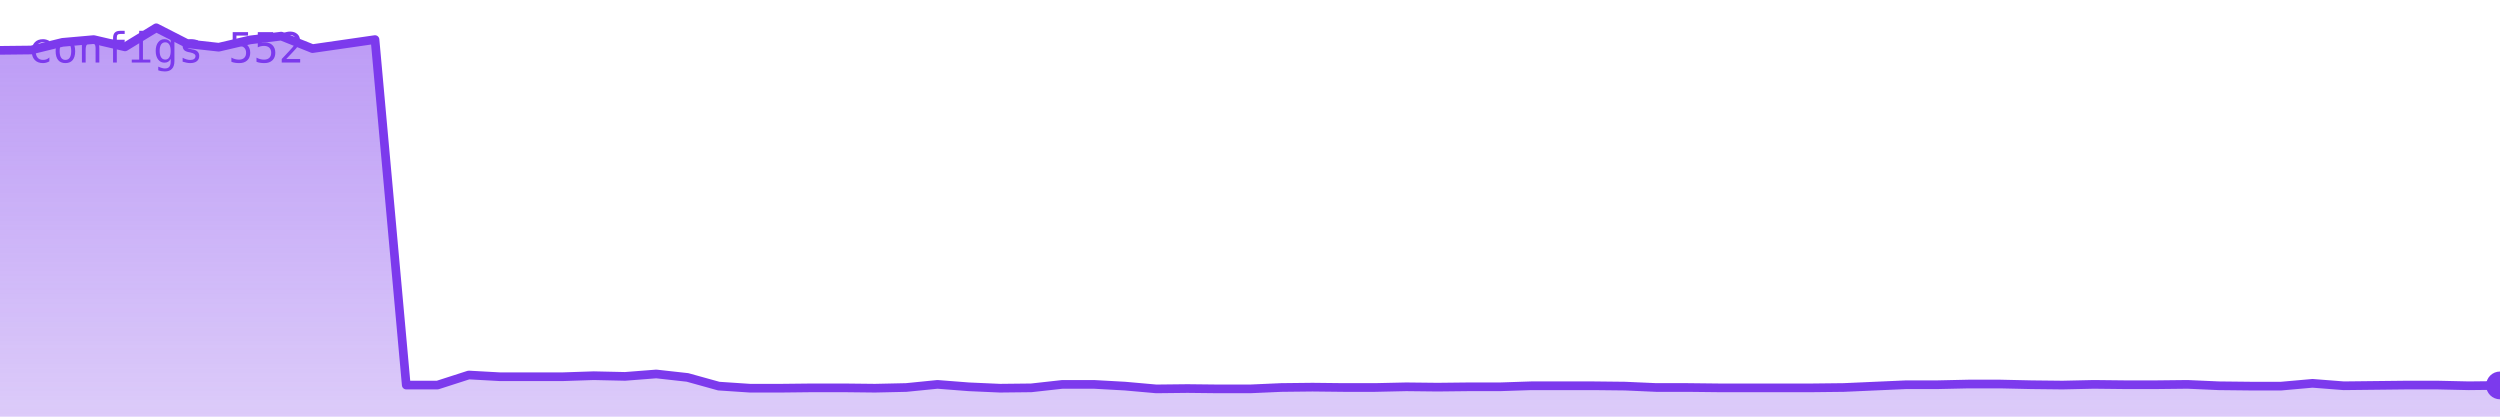
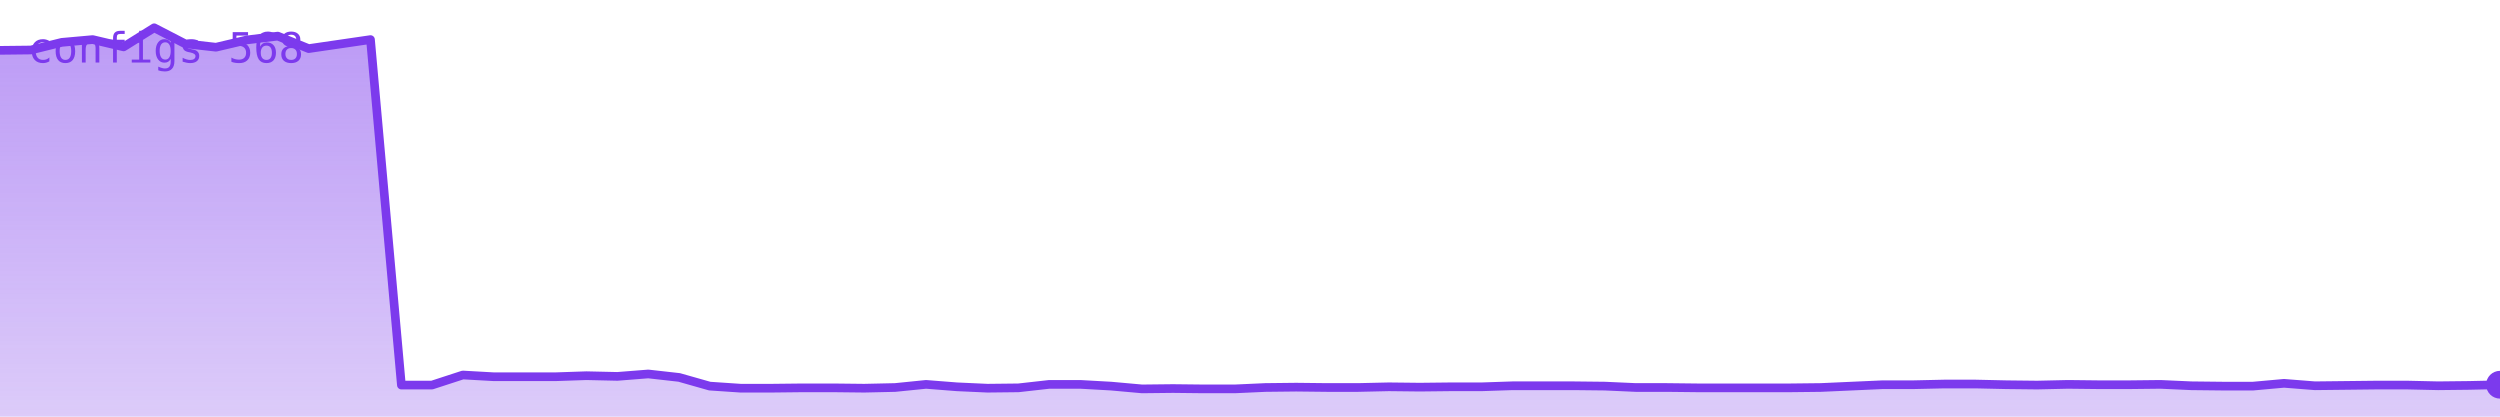
<svg xmlns="http://www.w3.org/2000/svg" viewBox="0 0 720 120" width="720" height="120" role="img" aria-label="configs">
  <defs>
    <linearGradient id="g" x1="0" y1="0" x2="0" y2="1">
      <stop offset="0%" stop-color="#7c3aed" stop-opacity="0.35" />
      <stop offset="100%" stop-color="#7c3aed" stop-opacity="0.02" />
    </linearGradient>
  </defs>
-   <polygon points="0,120 0.0,14.5 9.0,14.4 18.0,12.2 27.0,11.4 36.0,13.5 45.0,8.0 54.0,12.6 63.0,13.6 72.0,11.5 81.0,10.4 90.0,14.0 99.0,12.7 108.0,11.4 117.0,110.9 126.0,110.9 135.0,108.0 144.0,108.5 153.0,108.5 162.0,108.5 171.0,108.2 180.0,108.4 189.0,107.7 198.0,108.7 207.0,111.2 216.0,111.8 225.0,111.8 234.0,111.7 243.0,111.7 252.0,111.8 261.0,111.6 270.0,110.7 279.0,111.4 288.0,111.8 297.0,111.7 306.0,110.7 315.0,110.7 324.0,111.2 333.0,112.0 342.0,111.9 351.0,112.0 360.0,112.0 369.0,111.6 378.0,111.5 387.0,111.6 396.0,111.6 405.0,111.4 414.0,111.5 423.0,111.4 432.0,111.4 441.0,111.1 450.0,111.1 459.0,111.1 468.0,111.2 477.0,111.6 486.0,111.6 495.0,111.7 504.0,111.7 513.0,111.7 522.0,111.7 531.0,111.6 540.0,111.2 549.0,110.8 558.0,110.8 567.0,110.6 576.0,110.6 585.0,110.8 594.0,110.9 603.0,110.7 612.0,110.8 621.0,110.8 630.0,110.7 639.0,111.1 648.0,111.2 657.0,111.2 666.0,110.4 675.0,111.1 684.0,111.0 693.0,110.9 702.0,110.9 711.0,111.1 720.0,111.0 720,120" fill="#7c3aed" opacity="0.25" />
-   <polygon points="0,120 0.0,14.5 9.0,14.4 18.0,12.2 27.0,11.4 36.0,13.5 45.0,8.0 54.0,12.6 63.0,13.6 72.0,11.5 81.0,10.4 90.0,14.0 99.0,12.7 108.0,11.4 117.0,110.9 126.0,110.9 135.0,108.0 144.0,108.5 153.0,108.5 162.0,108.5 171.0,108.2 180.0,108.4 189.0,107.7 198.0,108.7 207.0,111.2 216.0,111.8 225.0,111.8 234.0,111.7 243.0,111.7 252.0,111.8 261.0,111.6 270.0,110.7 279.0,111.4 288.0,111.8 297.0,111.7 306.0,110.7 315.0,110.7 324.0,111.2 333.0,112.0 342.0,111.9 351.0,112.0 360.0,112.0 369.0,111.6 378.0,111.5 387.0,111.6 396.0,111.6 405.0,111.4 414.0,111.5 423.0,111.4 432.0,111.4 441.0,111.1 450.0,111.1 459.0,111.1 468.0,111.2 477.0,111.6 486.0,111.6 495.0,111.7 504.0,111.7 513.0,111.7 522.0,111.7 531.0,111.6 540.0,111.2 549.0,110.8 558.0,110.8 567.0,110.6 576.0,110.6 585.0,110.8 594.0,110.9 603.0,110.7 612.0,110.8 621.0,110.8 630.0,110.7 639.0,111.1 648.0,111.2 657.0,111.2 666.0,110.4 675.0,111.1 684.0,111.0 693.0,110.9 702.0,110.9 711.0,111.1 720.0,111.0 720,120" fill="url(#g)" />
-   <polyline points="0.0,14.5 9.0,14.4 18.0,12.2 27.0,11.4 36.0,13.5 45.0,8.0 54.0,12.6 63.0,13.6 72.0,11.5 81.0,10.4 90.0,14.0 99.0,12.7 108.0,11.4 117.0,110.9 126.0,110.9 135.0,108.0 144.0,108.5 153.0,108.5 162.0,108.5 171.0,108.2 180.0,108.4 189.0,107.7 198.0,108.7 207.0,111.2 216.0,111.8 225.0,111.8 234.0,111.7 243.0,111.7 252.0,111.8 261.0,111.6 270.0,110.7 279.0,111.4 288.0,111.8 297.0,111.7 306.0,110.7 315.0,110.7 324.0,111.2 333.0,112.0 342.0,111.9 351.0,112.0 360.0,112.0 369.0,111.6 378.0,111.5 387.0,111.6 396.0,111.6 405.0,111.4 414.0,111.5 423.0,111.4 432.0,111.4 441.0,111.1 450.0,111.1 459.0,111.1 468.0,111.2 477.0,111.6 486.0,111.6 495.0,111.7 504.0,111.7 513.0,111.7 522.0,111.7 531.0,111.6 540.0,111.2 549.0,110.8 558.0,110.8 567.0,110.6 576.0,110.6 585.0,110.8 594.0,110.9 603.0,110.7 612.0,110.8 621.0,110.8 630.0,110.7 639.0,111.1 648.0,111.2 657.0,111.2 666.0,110.4 675.0,111.1 684.0,111.0 693.0,110.9 702.0,110.9 711.0,111.1 720.0,111.0" fill="none" stroke="#7c3aed" stroke-width="2.5" stroke-linejoin="round" stroke-linecap="round" />
-   <circle cx="720.0" cy="111.0" r="4" fill="#7c3aed" />
-   <text x="8" y="18" font-family="monospace" font-size="12" fill="#7c3aed">configs 552</text>
+   <polygon points="0,120 0.0,14.5 8.9,14.4 17.8,12.2 26.7,11.4 35.6,13.5 44.4,8.0 53.3,12.6 62.2,13.6 71.1,11.5 80.0,10.4 88.9,14.0 97.8,12.7 106.7,11.4 115.6,110.9 124.4,110.9 133.3,108.0 142.2,108.5 151.1,108.5 160.0,108.5 168.9,108.2 177.8,108.4 186.7,107.7 195.6,108.7 204.4,111.2 213.3,111.8 222.2,111.8 231.1,111.7 240.0,111.7 248.9,111.8 257.8,111.6 266.7,110.7 275.6,111.4 284.4,111.8 293.3,111.7 302.2,110.7 311.1,110.7 320.0,111.2 328.9,112.0 337.8,111.9 346.7,112.0 355.6,112.0 364.4,111.6 373.3,111.5 382.2,111.6 391.1,111.6 400.0,111.4 408.9,111.5 417.8,111.4 426.7,111.4 435.6,111.1 444.4,111.1 453.3,111.1 462.2,111.2 471.1,111.6 480.0,111.6 488.9,111.7 497.8,111.7 506.7,111.7 515.6,111.7 524.4,111.6 533.3,111.2 542.2,110.8 551.1,110.8 560.0,110.6 568.9,110.6 577.8,110.8 586.7,110.9 595.6,110.7 604.4,110.8 613.3,110.8 622.2,110.7 631.1,111.1 640.0,111.2 648.9,111.2 657.8,110.4 666.7,111.1 675.6,111.0 684.4,110.9 693.3,110.9 702.2,111.1 711.1,111.0 720.0,110.8 720,120" fill="#7c3aed" opacity="0.25" />
+   <polygon points="0,120 0.0,14.5 8.9,14.4 17.8,12.2 26.7,11.4 35.6,13.5 44.4,8.0 53.3,12.6 62.2,13.6 71.1,11.5 80.0,10.4 88.9,14.0 97.8,12.7 106.7,11.4 115.6,110.9 124.4,110.9 133.3,108.0 142.2,108.5 151.1,108.5 160.0,108.5 168.9,108.2 177.8,108.4 186.7,107.7 195.6,108.7 204.4,111.2 213.3,111.8 222.2,111.8 231.1,111.7 240.0,111.7 248.9,111.8 257.8,111.6 266.7,110.7 275.6,111.4 284.4,111.8 293.3,111.7 302.2,110.7 311.1,110.7 320.0,111.2 328.9,112.0 337.8,111.9 346.7,112.0 355.6,112.0 364.4,111.6 373.3,111.5 382.2,111.6 391.1,111.6 400.0,111.4 408.9,111.5 417.8,111.4 426.7,111.4 435.6,111.1 444.4,111.1 453.3,111.1 462.2,111.2 471.1,111.6 480.0,111.6 488.9,111.7 497.8,111.7 506.7,111.7 515.6,111.7 524.4,111.6 533.3,111.2 542.2,110.8 551.1,110.8 560.0,110.6 568.9,110.6 577.8,110.8 586.7,110.9 595.6,110.7 604.4,110.8 613.3,110.8 622.2,110.7 631.1,111.1 640.0,111.2 648.9,111.2 657.8,110.4 666.7,111.1 675.6,111.0 684.4,110.9 693.3,110.9 702.2,111.1 711.1,111.0 720.0,110.8 720,120" fill="url(#g)" />
+   <polyline points="0.0,14.5 8.9,14.4 17.8,12.2 26.7,11.4 35.6,13.5 44.4,8.0 53.3,12.6 62.2,13.6 71.1,11.5 80.0,10.4 88.9,14.0 97.8,12.7 106.7,11.4 115.6,110.9 124.4,110.9 133.3,108.0 142.2,108.5 151.1,108.5 160.0,108.5 168.9,108.2 177.8,108.4 186.7,107.7 195.6,108.7 204.4,111.2 213.3,111.8 222.2,111.8 231.1,111.7 240.0,111.7 248.9,111.8 257.8,111.6 266.7,110.7 275.6,111.4 284.4,111.8 293.3,111.7 302.2,110.7 311.1,110.7 320.0,111.2 328.9,112.0 337.8,111.9 346.7,112.0 355.6,112.0 364.4,111.6 373.3,111.5 382.2,111.6 391.1,111.6 400.0,111.4 408.9,111.5 417.8,111.4 426.7,111.4 435.6,111.1 444.4,111.1 453.3,111.1 462.2,111.2 471.1,111.6 480.0,111.6 488.9,111.7 497.8,111.7 506.7,111.7 515.6,111.7 524.4,111.6 533.3,111.2 542.2,110.8 551.1,110.8 560.0,110.6 568.9,110.6 577.8,110.8 586.7,110.9 595.6,110.7 604.4,110.8 613.3,110.8 622.2,110.7 631.1,111.1 640.0,111.2 648.9,111.2 657.8,110.4 666.7,111.1 675.6,111.0 684.4,110.9 693.3,110.9 702.2,111.1 711.1,111.0 720.0,110.8" fill="none" stroke="#7c3aed" stroke-width="2.5" stroke-linejoin="round" stroke-linecap="round" />
+   <circle cx="720.0" cy="110.8" r="4" fill="#7c3aed" />
+   <text x="8" y="18" font-family="monospace" font-size="12" fill="#7c3aed">configs 568</text>
</svg>
